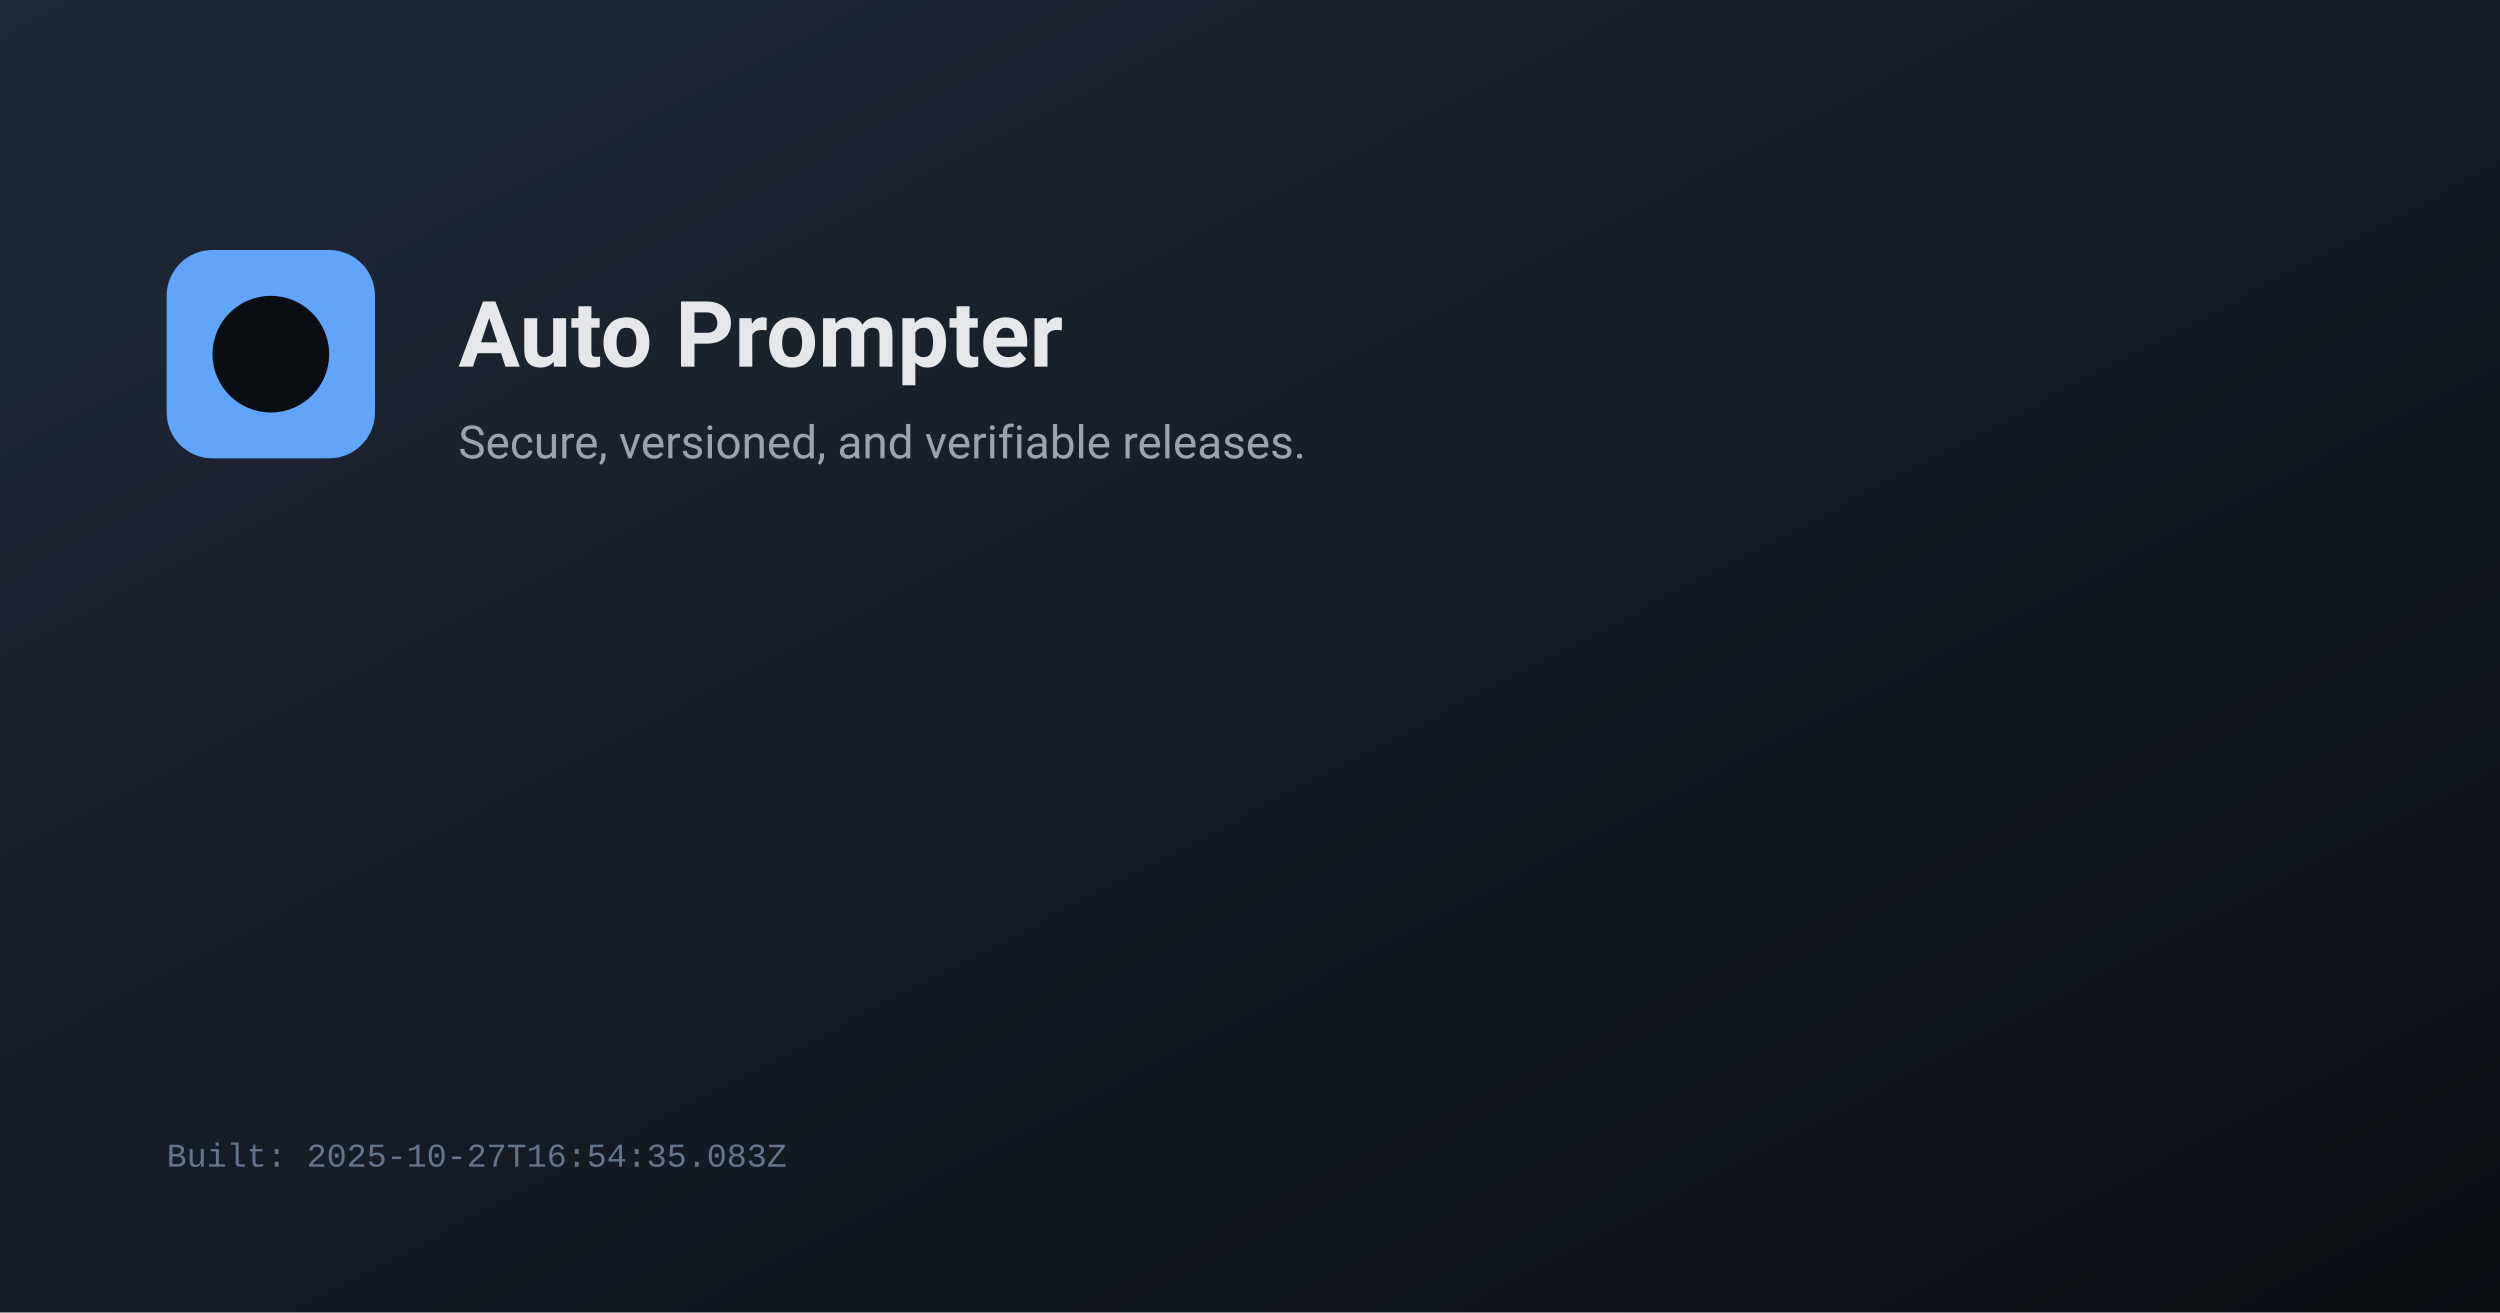
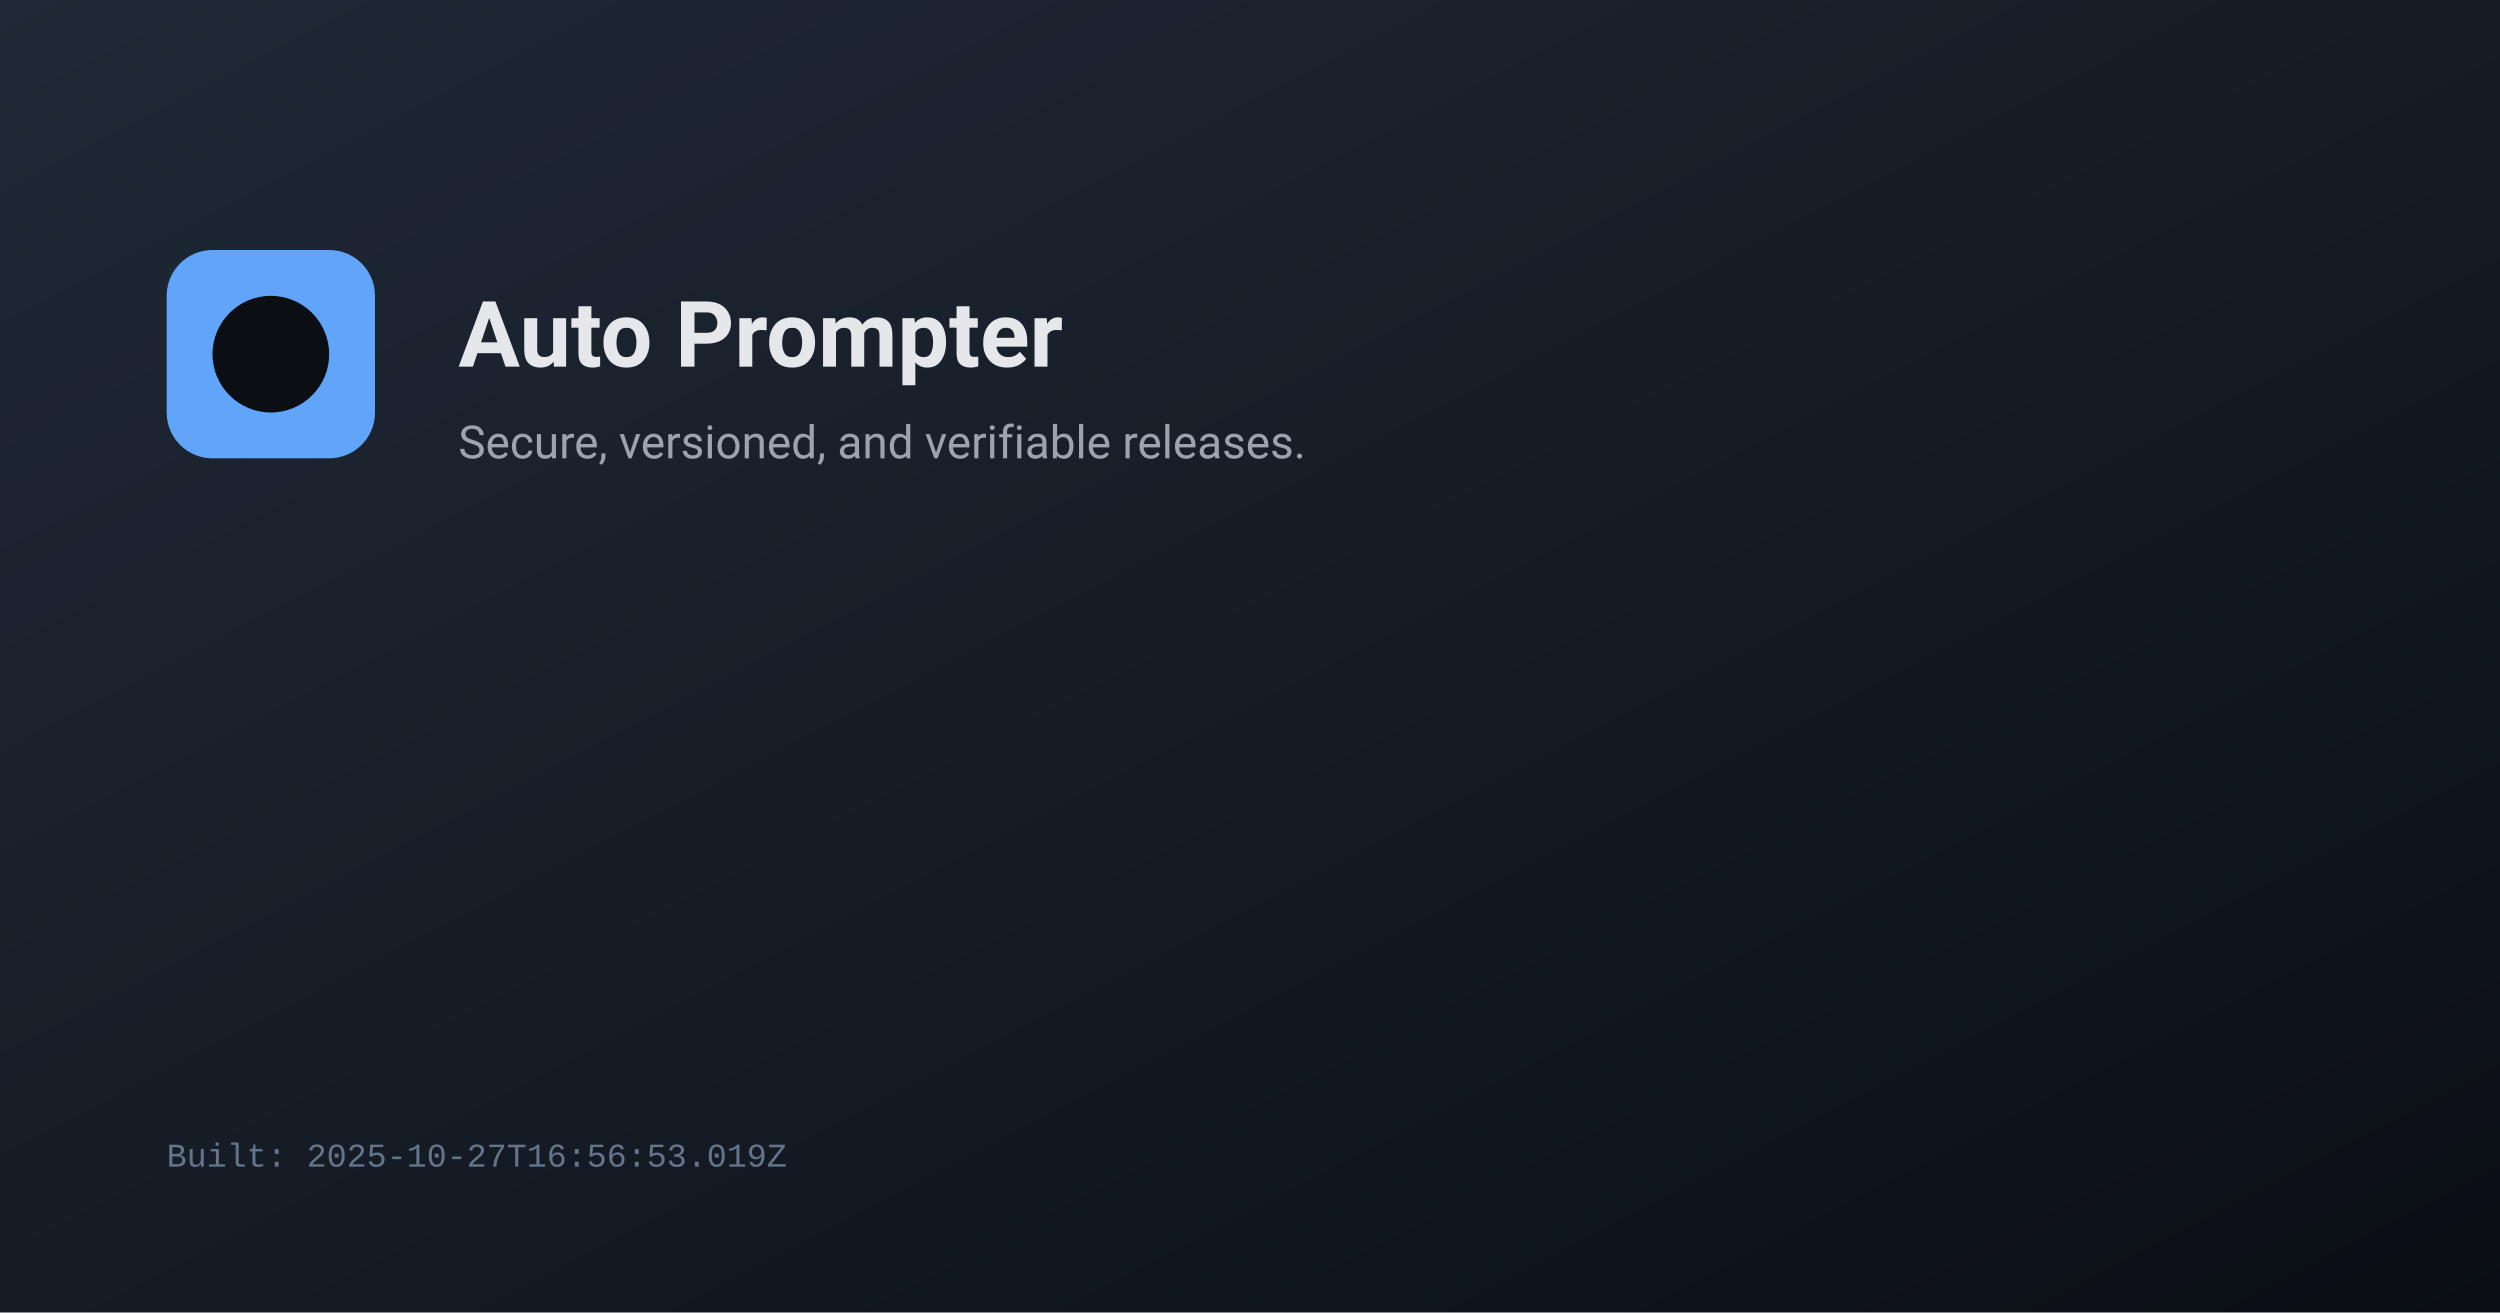
<svg xmlns="http://www.w3.org/2000/svg" width="1200" height="630" viewBox="0 0 1200 630">
  <defs>
    <linearGradient id="g" x1="0" y1="0" x2="1" y2="1">
      <stop offset="0%" stop-color="#1f2937" />
      <stop offset="100%" stop-color="#0b0f14" />
    </linearGradient>
  </defs>
  <rect width="1200" height="630" fill="url(#g)" />
  <g transform="translate(80,120)">
    <rect x="0" y="0" width="100" height="100" rx="22" fill="#60a5fa" />
    <circle cx="50" cy="50" r="28" fill="#0b0f14" />
    <text x="140" y="56" fill="#e5e7eb" font-family="system-ui, -apple-system, Segoe UI, Roboto, Ubuntu, Cantarell, Noto Sans, Helvetica, Arial" font-size="44" font-weight="600">Auto Prompter</text>
    <text x="140" y="100" fill="#9ca3af" font-family="system-ui, -apple-system, Segoe UI, Roboto, Ubuntu, Cantarell, Noto Sans, Helvetica, Arial" font-size="22">Secure, versioned, and verifiable releases.</text>
  </g>
-   <text x="80" y="560" fill="#64748b" font-family="ui-monospace, SFMono-Regular, Menlo, Monaco, Consolas, Liberation Mono, monospace" font-size="16">Built: 2025-10-27T16:54:35.083Z</text>
+   <text x="80" y="560" fill="#64748b" font-family="ui-monospace, SFMono-Regular, Menlo, Monaco, Consolas, Liberation Mono, monospace" font-size="16">Built: 2025-10-27T16:56:53.019Z</text>
</svg>
